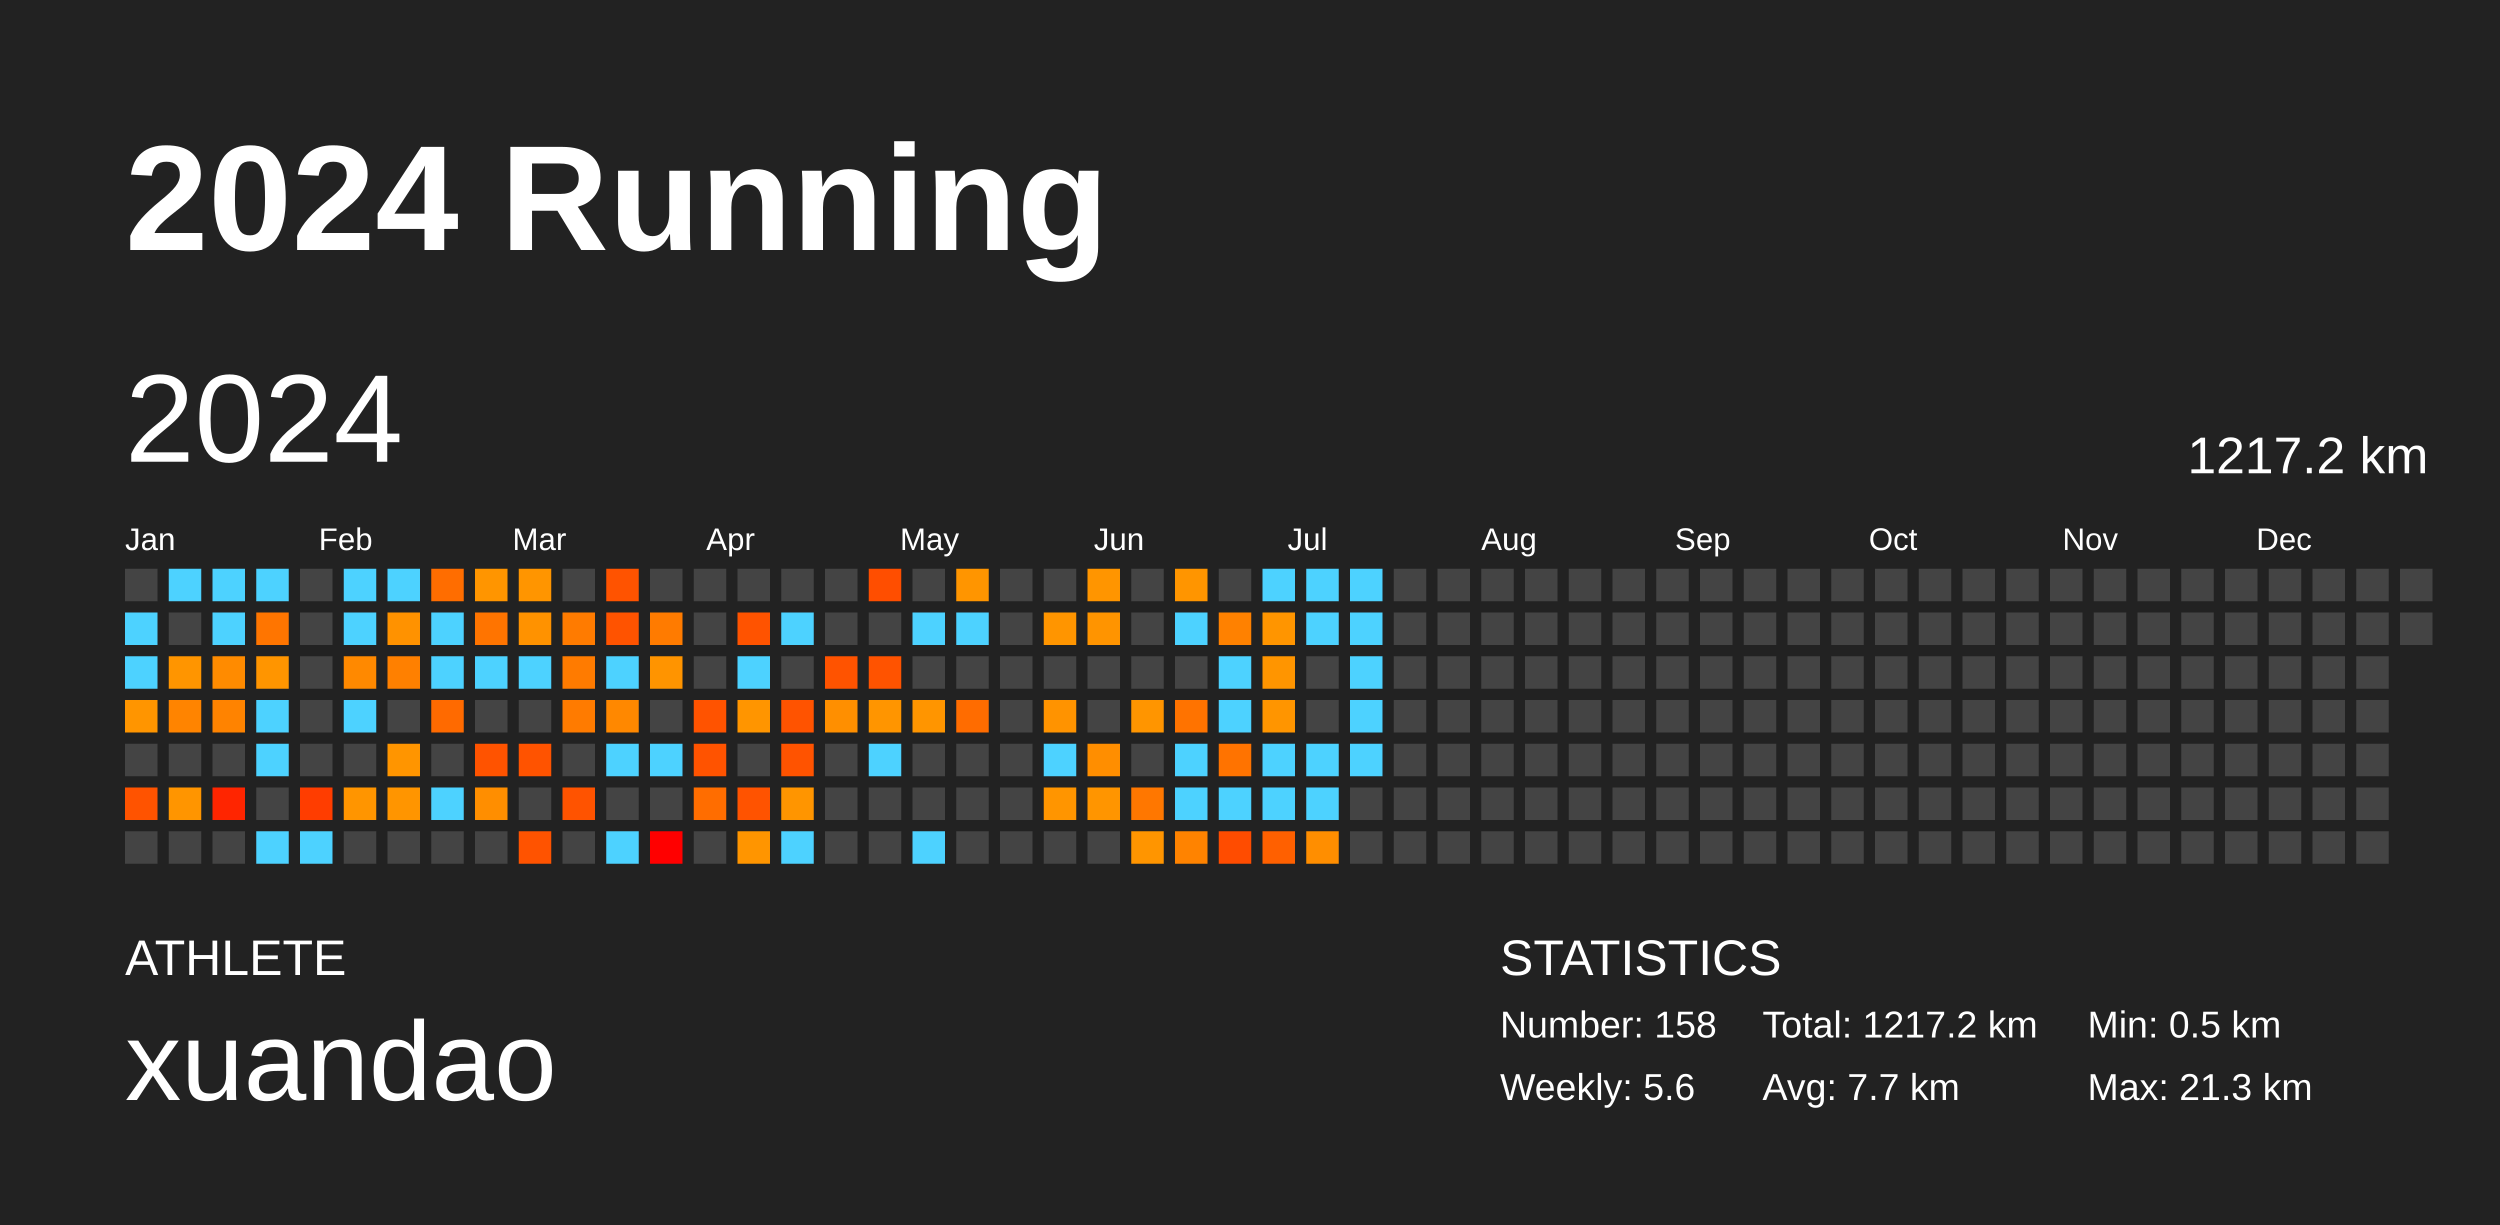
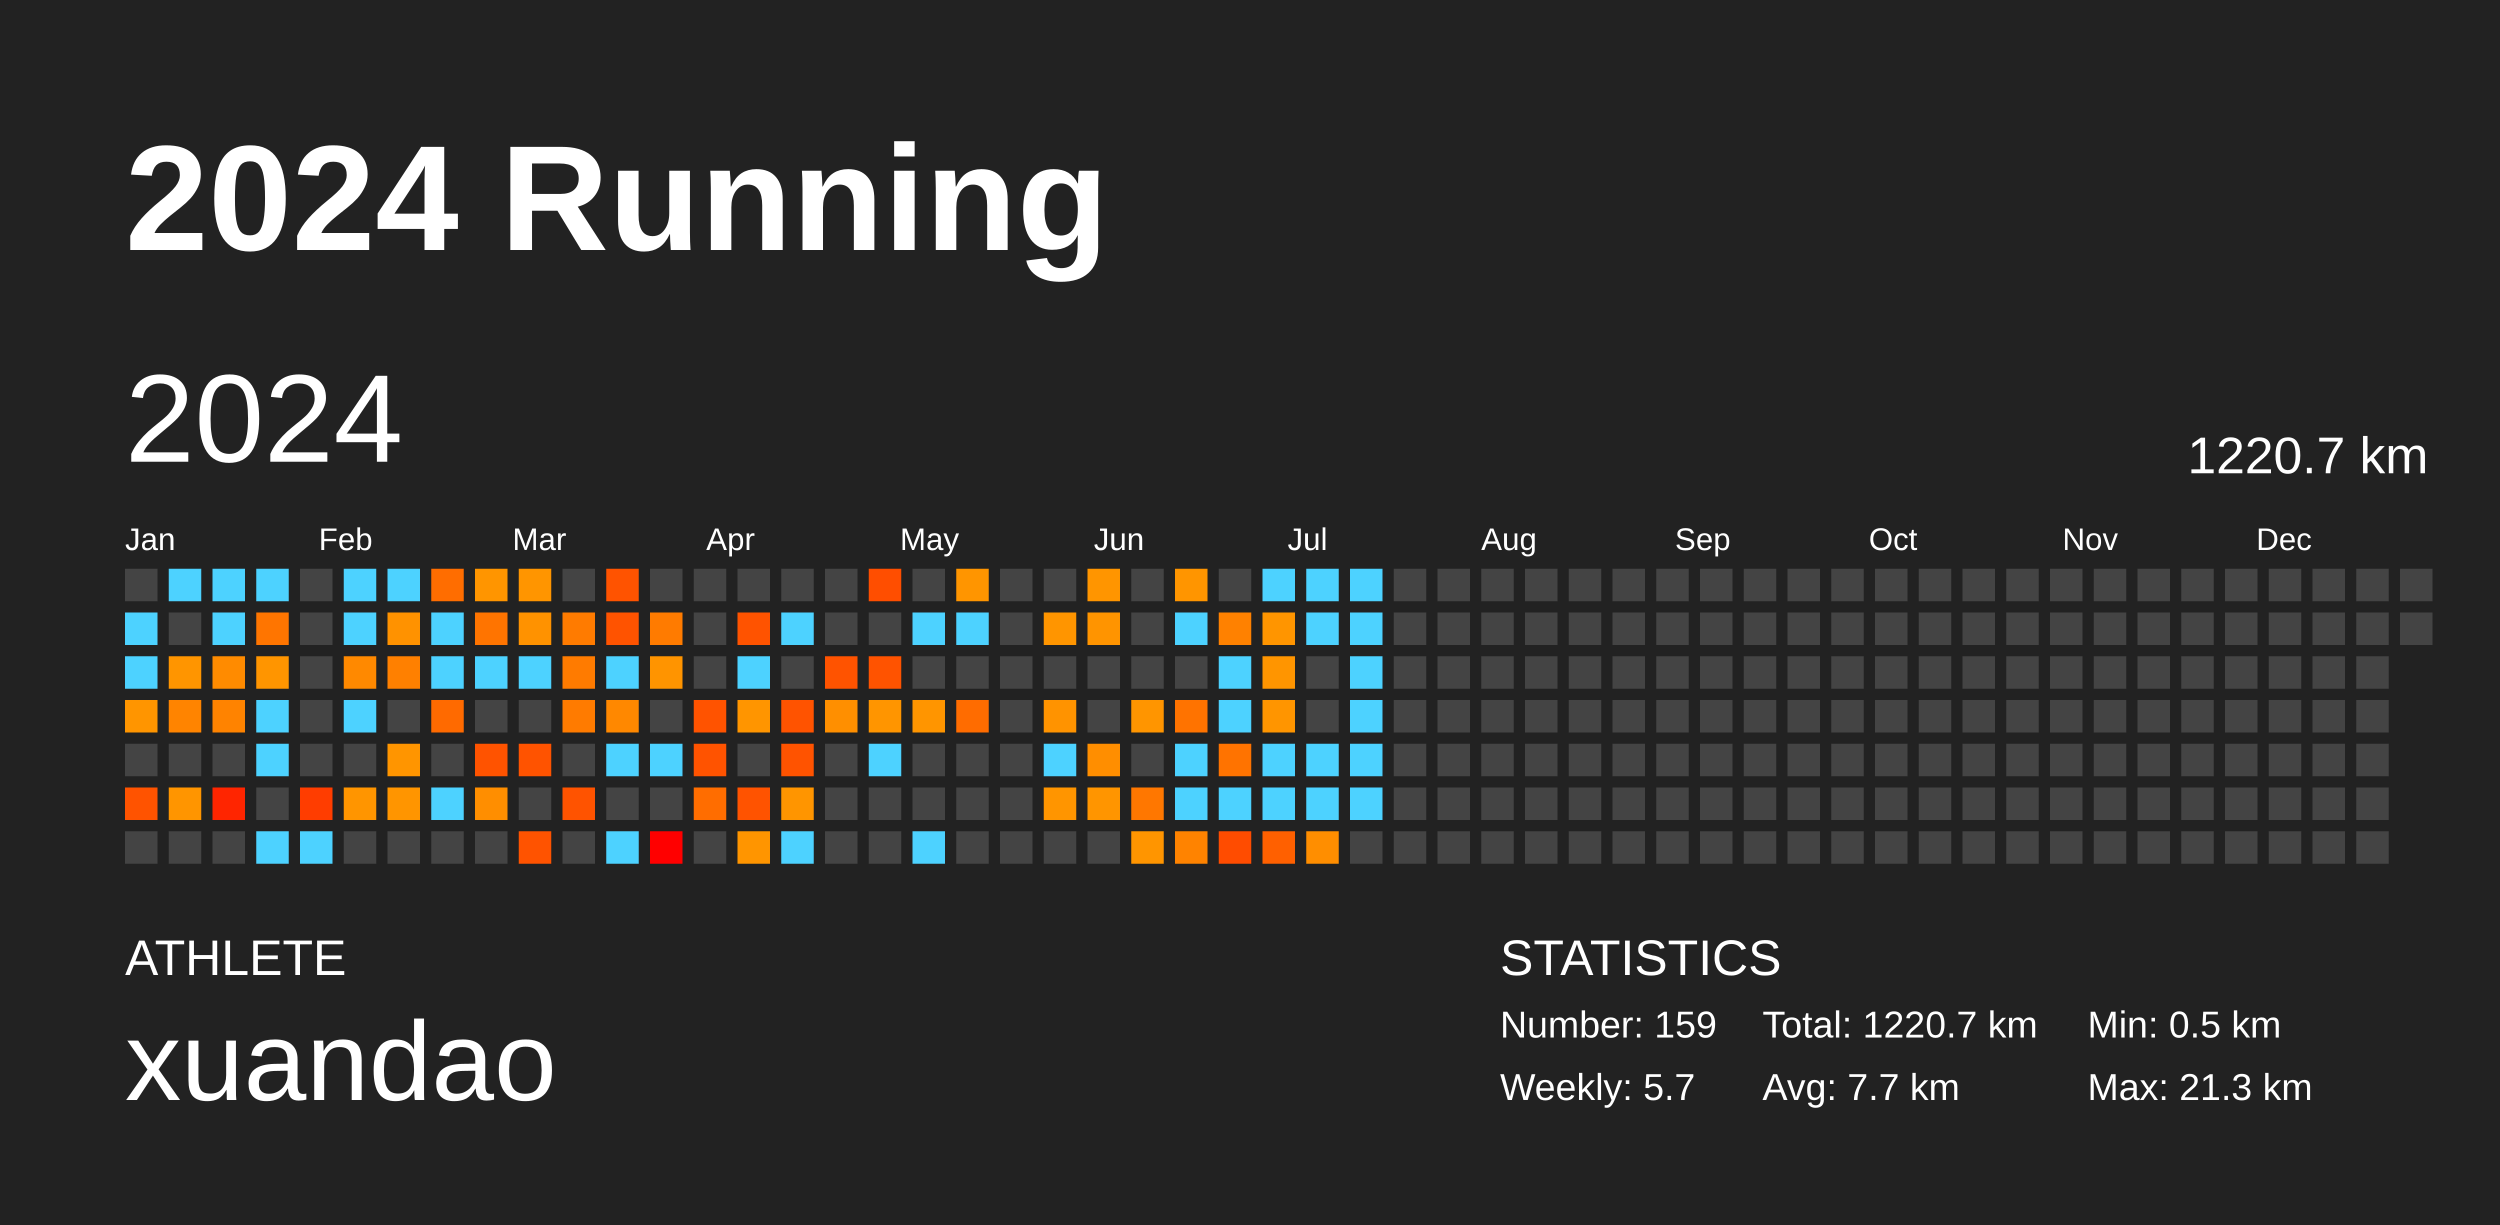
<svg xmlns="http://www.w3.org/2000/svg" baseProfile="full" height="98mm" version="1.1" viewBox="0,0,200,98" width="200mm">
  <defs />
  <rect fill="#222222" height="98" width="200" x="0" y="0" />
  <text fill="#FFFFFF" style="font-size:12px; font-family:Arial; font-weight:bold;" x="10" y="20">2024 Running</text>
  <text fill="#FFFFFF" style="font-size:4px; font-family:Arial" x="10" y="78">ATHLETE</text>
  <text fill="#FFFFFF" style="font-size:9px; font-family:Arial" x="10" y="88">xuandao</text>
  <text fill="#FFFFFF" style="font-size:4px; font-family:Arial" x="120" y="78">STATISTICS</text>
-   <text fill="#FFFFFF" style="font-size:3px; font-family:Arial" x="120" y="83">Number: 158</text>
-   <text fill="#FFFFFF" style="font-size:3px; font-family:Arial" x="120" y="88">Weekly: 5.6</text>
-   <text fill="#FFFFFF" style="font-size:3px; font-family:Arial" x="141" y="83">Total: 1217.2 km</text>
+   <text fill="#FFFFFF" style="font-size:3px; font-family:Arial" x="120" y="83">Number: 159</text>
+   <text fill="#FFFFFF" style="font-size:3px; font-family:Arial" x="120" y="88">Weekly: 5.7</text>
+   <text fill="#FFFFFF" style="font-size:3px; font-family:Arial" x="141" y="83">Total: 1220.7 km</text>
  <text fill="#FFFFFF" style="font-size:3px; font-family:Arial" x="141" y="88">Avg: 7.7 km</text>
  <text fill="#FFFFFF" style="font-size:3px; font-family:Arial" x="167" y="83">Min: 0.5 km</text>
  <text fill="#FFFFFF" style="font-size:3px; font-family:Arial" x="167" y="88">Max: 21.3 km</text>
  <text dominant-baseline="hanging" fill="#FFFFFF" style="font-size:10.0px; font-family:Arial;" x="10" y="30">2024</text>
-   <text dominant-baseline="hanging" fill="#FFFFFF" style="font-size:4.125px; font-family:Arial;" x="175" y="35">1217.2 km</text>
+   <text dominant-baseline="hanging" fill="#FFFFFF" style="font-size:4.125px; font-family:Arial;" x="175" y="35">1220.7 km</text>
  <text fill="#FFFFFF" style="font-size:2.5px; font-family:Arial" x="10.0" y="44">Jan</text>
  <text fill="#FFFFFF" style="font-size:2.5px; font-family:Arial" x="25.5" y="44">Feb</text>
  <text fill="#FFFFFF" style="font-size:2.5px; font-family:Arial" x="41.0" y="44">Mar</text>
  <text fill="#FFFFFF" style="font-size:2.5px; font-family:Arial" x="56.5" y="44">Apr</text>
  <text fill="#FFFFFF" style="font-size:2.5px; font-family:Arial" x="72.0" y="44">May</text>
  <text fill="#FFFFFF" style="font-size:2.5px; font-family:Arial" x="87.5" y="44">Jun</text>
  <text fill="#FFFFFF" style="font-size:2.5px; font-family:Arial" x="103.0" y="44">Jul</text>
  <text fill="#FFFFFF" style="font-size:2.5px; font-family:Arial" x="118.5" y="44">Aug</text>
  <text fill="#FFFFFF" style="font-size:2.5px; font-family:Arial" x="134.0" y="44">Sep</text>
  <text fill="#FFFFFF" style="font-size:2.5px; font-family:Arial" x="149.5" y="44">Oct</text>
  <text fill="#FFFFFF" style="font-size:2.5px; font-family:Arial" x="165.0" y="44">Nov</text>
  <text fill="#FFFFFF" style="font-size:2.5px; font-family:Arial" x="180.5" y="44">Dec</text>
  <rect fill="#444444" height="2.6" width="2.6" x="10.0" y="45.5" />
  <rect fill="#4dd2ff" height="2.6" width="2.6" x="10.0" y="49.0" />
  <rect fill="#4dd2ff" height="2.6" width="2.6" x="10.0" y="52.5" />
  <rect fill="#ff9500" height="2.6" width="2.6" x="10.0" y="56.0" />
  <rect fill="#444444" height="2.6" width="2.6" x="10.0" y="59.5" />
  <rect fill="#ff5300" height="2.6" width="2.6" x="10.0" y="63.0" />
  <rect fill="#444444" height="2.6" width="2.6" x="10.0" y="66.5" />
  <rect fill="#4dd2ff" height="2.6" width="2.6" x="13.5" y="45.5" />
  <rect fill="#444444" height="2.6" width="2.6" x="13.5" y="49.0" />
  <rect fill="#ff9500" height="2.6" width="2.6" x="13.5" y="52.5" />
  <rect fill="#ff8400" height="2.6" width="2.6" x="13.5" y="56.0" />
  <rect fill="#444444" height="2.6" width="2.6" x="13.5" y="59.5" />
  <rect fill="#ff9500" height="2.6" width="2.6" x="13.5" y="63.0" />
  <rect fill="#444444" height="2.6" width="2.6" x="13.5" y="66.5" />
  <rect fill="#4dd2ff" height="2.6" width="2.6" x="17.0" y="45.5" />
  <rect fill="#4dd2ff" height="2.6" width="2.6" x="17.0" y="49.0" />
  <rect fill="#ff8b00" height="2.6" width="2.6" x="17.0" y="52.5" />
  <rect fill="#ff8300" height="2.6" width="2.6" x="17.0" y="56.0" />
  <rect fill="#444444" height="2.6" width="2.6" x="17.0" y="59.5" />
  <rect fill="#ff2500" height="2.6" width="2.6" x="17.0" y="63.0" />
  <rect fill="#444444" height="2.6" width="2.6" x="17.0" y="66.5" />
  <rect fill="#4dd2ff" height="2.6" width="2.6" x="20.5" y="45.5" />
  <rect fill="#ff7500" height="2.6" width="2.6" x="20.5" y="49.0" />
  <rect fill="#ff9500" height="2.6" width="2.6" x="20.5" y="52.5" />
  <rect fill="#4dd2ff" height="2.6" width="2.6" x="20.5" y="56.0" />
  <rect fill="#4dd2ff" height="2.6" width="2.6" x="20.5" y="59.5" />
  <rect fill="#444444" height="2.6" width="2.6" x="20.5" y="63.0" />
  <rect fill="#4dd2ff" height="2.6" width="2.6" x="20.5" y="66.5" />
  <rect fill="#444444" height="2.6" width="2.6" x="24.0" y="45.5" />
  <rect fill="#444444" height="2.6" width="2.6" x="24.0" y="49.0" />
  <rect fill="#444444" height="2.6" width="2.6" x="24.0" y="52.5" />
  <rect fill="#444444" height="2.6" width="2.6" x="24.0" y="56.0" />
  <rect fill="#444444" height="2.6" width="2.6" x="24.0" y="59.5" />
  <rect fill="#ff3d00" height="2.6" width="2.6" x="24.0" y="63.0" />
  <rect fill="#4dd2ff" height="2.6" width="2.6" x="24.0" y="66.5" />
  <rect fill="#4dd2ff" height="2.6" width="2.6" x="27.5" y="45.5" />
  <rect fill="#4dd2ff" height="2.6" width="2.6" x="27.5" y="49.0" />
  <rect fill="#ff8900" height="2.6" width="2.6" x="27.5" y="52.5" />
  <rect fill="#4dd2ff" height="2.6" width="2.6" x="27.5" y="56.0" />
  <rect fill="#444444" height="2.6" width="2.6" x="27.5" y="59.5" />
  <rect fill="#ff9500" height="2.6" width="2.6" x="27.5" y="63.0" />
  <rect fill="#444444" height="2.6" width="2.6" x="27.5" y="66.5" />
  <rect fill="#4dd2ff" height="2.6" width="2.6" x="31.0" y="45.5" />
  <rect fill="#ff9200" height="2.6" width="2.6" x="31.0" y="49.0" />
  <rect fill="#ff8000" height="2.6" width="2.6" x="31.0" y="52.5" />
  <rect fill="#444444" height="2.6" width="2.6" x="31.0" y="56.0" />
  <rect fill="#ff9500" height="2.6" width="2.6" x="31.0" y="59.5" />
  <rect fill="#ff9500" height="2.6" width="2.6" x="31.0" y="63.0" />
  <rect fill="#444444" height="2.6" width="2.6" x="31.0" y="66.5" />
  <rect fill="#ff6d00" height="2.6" width="2.6" x="34.5" y="45.5" />
  <rect fill="#4dd2ff" height="2.6" width="2.6" x="34.5" y="49.0" />
  <rect fill="#4dd2ff" height="2.6" width="2.6" x="34.5" y="52.5" />
  <rect fill="#ff6a00" height="2.6" width="2.6" x="34.5" y="56.0" />
  <rect fill="#444444" height="2.6" width="2.6" x="34.5" y="59.5" />
  <rect fill="#4dd2ff" height="2.6" width="2.6" x="34.5" y="63.0" />
  <rect fill="#444444" height="2.6" width="2.6" x="34.5" y="66.5" />
  <rect fill="#ff9500" height="2.6" width="2.6" x="38.0" y="45.5" />
  <rect fill="#ff7400" height="2.6" width="2.6" x="38.0" y="49.0" />
  <rect fill="#4dd2ff" height="2.6" width="2.6" x="38.0" y="52.5" />
  <rect fill="#444444" height="2.6" width="2.6" x="38.0" y="56.0" />
  <rect fill="#ff5300" height="2.6" width="2.6" x="38.0" y="59.5" />
  <rect fill="#ff8e00" height="2.6" width="2.6" x="38.0" y="63.0" />
  <rect fill="#444444" height="2.6" width="2.6" x="38.0" y="66.5" />
  <rect fill="#ff9500" height="2.6" width="2.6" x="41.5" y="45.5" />
  <rect fill="#ff9200" height="2.6" width="2.6" x="41.5" y="49.0" />
  <rect fill="#4dd2ff" height="2.6" width="2.6" x="41.5" y="52.5" />
  <rect fill="#444444" height="2.6" width="2.6" x="41.5" y="56.0" />
  <rect fill="#ff5300" height="2.6" width="2.6" x="41.5" y="59.5" />
  <rect fill="#444444" height="2.6" width="2.6" x="41.5" y="63.0" />
  <rect fill="#ff5300" height="2.6" width="2.6" x="41.5" y="66.5" />
  <rect fill="#444444" height="2.6" width="2.6" x="45.0" y="45.5" />
  <rect fill="#ff7b00" height="2.6" width="2.6" x="45.0" y="49.0" />
  <rect fill="#ff7b00" height="2.6" width="2.6" x="45.0" y="52.5" />
  <rect fill="#ff7b00" height="2.6" width="2.6" x="45.0" y="56.0" />
  <rect fill="#444444" height="2.6" width="2.6" x="45.0" y="59.5" />
  <rect fill="#ff5300" height="2.6" width="2.6" x="45.0" y="63.0" />
  <rect fill="#444444" height="2.6" width="2.6" x="45.0" y="66.5" />
  <rect fill="#ff5300" height="2.6" width="2.6" x="48.5" y="45.5" />
  <rect fill="#ff5300" height="2.6" width="2.6" x="48.5" y="49.0" />
  <rect fill="#4dd2ff" height="2.6" width="2.6" x="48.5" y="52.5" />
  <rect fill="#ff8800" height="2.6" width="2.6" x="48.5" y="56.0" />
  <rect fill="#4dd2ff" height="2.6" width="2.6" x="48.5" y="59.5" />
  <rect fill="#444444" height="2.6" width="2.6" x="48.5" y="63.0" />
  <rect fill="#4dd2ff" height="2.6" width="2.6" x="48.5" y="66.5" />
  <rect fill="#444444" height="2.6" width="2.6" x="52.0" y="45.5" />
  <rect fill="#ff7b00" height="2.6" width="2.6" x="52.0" y="49.0" />
  <rect fill="#ff9400" height="2.6" width="2.6" x="52.0" y="52.5" />
  <rect fill="#444444" height="2.6" width="2.6" x="52.0" y="56.0" />
  <rect fill="#4dd2ff" height="2.6" width="2.6" x="52.0" y="59.5" />
  <rect fill="#444444" height="2.6" width="2.6" x="52.0" y="63.0" />
  <rect fill="red" height="2.6" width="2.6" x="52.0" y="66.5" />
  <rect fill="#444444" height="2.6" width="2.6" x="55.5" y="45.5" />
  <rect fill="#444444" height="2.6" width="2.6" x="55.5" y="49.0" />
  <rect fill="#444444" height="2.6" width="2.6" x="55.5" y="52.5" />
  <rect fill="#ff5300" height="2.6" width="2.6" x="55.5" y="56.0" />
  <rect fill="#ff5300" height="2.6" width="2.6" x="55.5" y="59.5" />
  <rect fill="#ff6d00" height="2.6" width="2.6" x="55.5" y="63.0" />
  <rect fill="#444444" height="2.6" width="2.6" x="55.5" y="66.5" />
  <rect fill="#444444" height="2.6" width="2.6" x="59.0" y="45.5" />
  <rect fill="#ff5300" height="2.6" width="2.6" x="59.0" y="49.0" />
  <rect fill="#4dd2ff" height="2.6" width="2.6" x="59.0" y="52.5" />
  <rect fill="#ff9500" height="2.6" width="2.6" x="59.0" y="56.0" />
  <rect fill="#444444" height="2.6" width="2.6" x="59.0" y="59.5" />
  <rect fill="#ff5300" height="2.6" width="2.6" x="59.0" y="63.0" />
  <rect fill="#ff9500" height="2.6" width="2.6" x="59.0" y="66.5" />
  <rect fill="#444444" height="2.6" width="2.6" x="62.5" y="45.5" />
  <rect fill="#4dd2ff" height="2.6" width="2.6" x="62.5" y="49.0" />
  <rect fill="#444444" height="2.6" width="2.6" x="62.5" y="52.5" />
  <rect fill="#ff5300" height="2.6" width="2.6" x="62.5" y="56.0" />
  <rect fill="#ff5300" height="2.6" width="2.6" x="62.5" y="59.5" />
  <rect fill="#ff9500" height="2.6" width="2.6" x="62.5" y="63.0" />
  <rect fill="#4dd2ff" height="2.6" width="2.6" x="62.5" y="66.5" />
  <rect fill="#444444" height="2.6" width="2.6" x="66.0" y="45.5" />
  <rect fill="#444444" height="2.6" width="2.6" x="66.0" y="49.0" />
  <rect fill="#ff5300" height="2.6" width="2.6" x="66.0" y="52.5" />
  <rect fill="#ff8f00" height="2.6" width="2.6" x="66.0" y="56.0" />
  <rect fill="#444444" height="2.6" width="2.6" x="66.0" y="59.5" />
  <rect fill="#444444" height="2.6" width="2.6" x="66.0" y="63.0" />
  <rect fill="#444444" height="2.6" width="2.6" x="66.0" y="66.5" />
  <rect fill="#ff4e00" height="2.6" width="2.6" x="69.5" y="45.5" />
  <rect fill="#444444" height="2.6" width="2.6" x="69.5" y="49.0" />
  <rect fill="#ff5300" height="2.6" width="2.6" x="69.5" y="52.5" />
  <rect fill="#ff9500" height="2.6" width="2.6" x="69.5" y="56.0" />
  <rect fill="#4dd2ff" height="2.6" width="2.6" x="69.5" y="59.5" />
  <rect fill="#444444" height="2.6" width="2.6" x="69.5" y="63.0" />
  <rect fill="#444444" height="2.6" width="2.6" x="69.5" y="66.5" />
  <rect fill="#444444" height="2.6" width="2.6" x="73.0" y="45.5" />
  <rect fill="#4dd2ff" height="2.6" width="2.6" x="73.0" y="49.0" />
  <rect fill="#444444" height="2.6" width="2.6" x="73.0" y="52.5" />
  <rect fill="#ff9500" height="2.6" width="2.6" x="73.0" y="56.0" />
  <rect fill="#444444" height="2.6" width="2.6" x="73.0" y="59.5" />
  <rect fill="#444444" height="2.6" width="2.6" x="73.0" y="63.0" />
  <rect fill="#4dd2ff" height="2.6" width="2.6" x="73.0" y="66.5" />
  <rect fill="#ff9500" height="2.6" width="2.6" x="76.5" y="45.5" />
  <rect fill="#4dd2ff" height="2.6" width="2.6" x="76.5" y="49.0" />
  <rect fill="#444444" height="2.6" width="2.6" x="76.5" y="52.5" />
  <rect fill="#ff6c00" height="2.6" width="2.6" x="76.5" y="56.0" />
  <rect fill="#444444" height="2.6" width="2.6" x="76.5" y="59.5" />
  <rect fill="#444444" height="2.6" width="2.6" x="76.5" y="63.0" />
  <rect fill="#444444" height="2.6" width="2.6" x="76.5" y="66.5" />
  <rect fill="#444444" height="2.6" width="2.6" x="80.0" y="45.5" />
  <rect fill="#444444" height="2.6" width="2.6" x="80.0" y="49.0" />
  <rect fill="#444444" height="2.6" width="2.6" x="80.0" y="52.5" />
  <rect fill="#444444" height="2.6" width="2.6" x="80.0" y="56.0" />
  <rect fill="#444444" height="2.6" width="2.6" x="80.0" y="59.5" />
  <rect fill="#444444" height="2.6" width="2.6" x="80.0" y="63.0" />
  <rect fill="#444444" height="2.6" width="2.6" x="80.0" y="66.5" />
  <rect fill="#444444" height="2.6" width="2.6" x="83.5" y="45.5" />
  <rect fill="#ff9500" height="2.6" width="2.6" x="83.5" y="49.0" />
  <rect fill="#444444" height="2.6" width="2.6" x="83.5" y="52.5" />
  <rect fill="#ff9300" height="2.6" width="2.6" x="83.5" y="56.0" />
  <rect fill="#4dd2ff" height="2.6" width="2.6" x="83.5" y="59.5" />
  <rect fill="#ff9500" height="2.6" width="2.6" x="83.5" y="63.0" />
  <rect fill="#444444" height="2.6" width="2.6" x="83.5" y="66.5" />
  <rect fill="#ff9500" height="2.6" width="2.6" x="87.0" y="45.5" />
  <rect fill="#ff9400" height="2.6" width="2.6" x="87.0" y="49.0" />
  <rect fill="#444444" height="2.6" width="2.6" x="87.0" y="52.5" />
  <rect fill="#444444" height="2.6" width="2.6" x="87.0" y="56.0" />
  <rect fill="#ff8e00" height="2.6" width="2.6" x="87.0" y="59.5" />
  <rect fill="#ff9500" height="2.6" width="2.6" x="87.0" y="63.0" />
  <rect fill="#444444" height="2.6" width="2.6" x="87.0" y="66.5" />
  <rect fill="#444444" height="2.6" width="2.6" x="90.5" y="45.5" />
  <rect fill="#444444" height="2.6" width="2.6" x="90.5" y="49.0" />
  <rect fill="#444444" height="2.6" width="2.6" x="90.5" y="52.5" />
  <rect fill="#ff9500" height="2.6" width="2.6" x="90.5" y="56.0" />
  <rect fill="#444444" height="2.6" width="2.6" x="90.5" y="59.5" />
  <rect fill="#ff7700" height="2.6" width="2.6" x="90.5" y="63.0" />
  <rect fill="#ff9500" height="2.6" width="2.6" x="90.5" y="66.5" />
  <rect fill="#ff9500" height="2.6" width="2.6" x="94.0" y="45.5" />
  <rect fill="#4dd2ff" height="2.6" width="2.6" x="94.0" y="49.0" />
  <rect fill="#444444" height="2.6" width="2.6" x="94.0" y="52.5" />
  <rect fill="#ff7300" height="2.6" width="2.6" x="94.0" y="56.0" />
  <rect fill="#4dd2ff" height="2.6" width="2.6" x="94.0" y="59.5" />
  <rect fill="#4dd2ff" height="2.6" width="2.6" x="94.0" y="63.0" />
  <rect fill="#ff8300" height="2.6" width="2.6" x="94.0" y="66.5" />
  <rect fill="#444444" height="2.6" width="2.6" x="97.5" y="45.5" />
  <rect fill="#ff8100" height="2.6" width="2.6" x="97.5" y="49.0" />
  <rect fill="#4dd2ff" height="2.6" width="2.6" x="97.5" y="52.5" />
  <rect fill="#4dd2ff" height="2.6" width="2.6" x="97.5" y="56.0" />
  <rect fill="#ff7300" height="2.6" width="2.6" x="97.5" y="59.5" />
  <rect fill="#4dd2ff" height="2.6" width="2.6" x="97.5" y="63.0" />
  <rect fill="#ff4c00" height="2.6" width="2.6" x="97.5" y="66.5" />
  <rect fill="#4dd2ff" height="2.6" width="2.6" x="101.0" y="45.5" />
  <rect fill="#ff9500" height="2.6" width="2.6" x="101.0" y="49.0" />
  <rect fill="#ff9500" height="2.6" width="2.6" x="101.0" y="52.5" />
  <rect fill="#ff9500" height="2.6" width="2.6" x="101.0" y="56.0" />
  <rect fill="#4dd2ff" height="2.6" width="2.6" x="101.0" y="59.5" />
  <rect fill="#4dd2ff" height="2.6" width="2.6" x="101.0" y="63.0" />
  <rect fill="#ff6000" height="2.6" width="2.6" x="101.0" y="66.5" />
  <rect fill="#4dd2ff" height="2.6" width="2.6" x="104.5" y="45.5" />
  <rect fill="#4dd2ff" height="2.6" width="2.6" x="104.5" y="49.0" />
  <rect fill="#444444" height="2.6" width="2.6" x="104.5" y="52.5" />
  <rect fill="#444444" height="2.6" width="2.6" x="104.5" y="56.0" />
  <rect fill="#4dd2ff" height="2.6" width="2.6" x="104.5" y="59.5" />
  <rect fill="#4dd2ff" height="2.6" width="2.6" x="104.5" y="63.0" />
  <rect fill="#ff8e00" height="2.6" width="2.6" x="104.5" y="66.5" />
  <rect fill="#4dd2ff" height="2.6" width="2.6" x="108.0" y="45.5" />
  <rect fill="#4dd2ff" height="2.6" width="2.6" x="108.0" y="49.0" />
  <rect fill="#4dd2ff" height="2.6" width="2.6" x="108.0" y="52.5" />
  <rect fill="#4dd2ff" height="2.6" width="2.6" x="108.0" y="56.0" />
  <rect fill="#4dd2ff" height="2.6" width="2.6" x="108.0" y="59.5" />
-   <rect fill="#444444" height="2.6" width="2.6" x="108.0" y="63.0" />
+   <rect fill="#4dd2ff" height="2.6" width="2.6" x="108.0" y="63.0" />
  <rect fill="#444444" height="2.6" width="2.6" x="108.0" y="66.5" />
  <rect fill="#444444" height="2.6" width="2.6" x="111.5" y="45.5" />
  <rect fill="#444444" height="2.6" width="2.6" x="111.5" y="49.0" />
  <rect fill="#444444" height="2.6" width="2.6" x="111.5" y="52.5" />
  <rect fill="#444444" height="2.6" width="2.6" x="111.5" y="56.0" />
  <rect fill="#444444" height="2.6" width="2.6" x="111.5" y="59.5" />
  <rect fill="#444444" height="2.6" width="2.6" x="111.5" y="63.0" />
  <rect fill="#444444" height="2.6" width="2.6" x="111.5" y="66.5" />
  <rect fill="#444444" height="2.6" width="2.6" x="115.0" y="45.5" />
  <rect fill="#444444" height="2.6" width="2.6" x="115.0" y="49.0" />
  <rect fill="#444444" height="2.6" width="2.6" x="115.0" y="52.5" />
  <rect fill="#444444" height="2.6" width="2.6" x="115.0" y="56.0" />
  <rect fill="#444444" height="2.6" width="2.6" x="115.0" y="59.5" />
  <rect fill="#444444" height="2.6" width="2.6" x="115.0" y="63.0" />
  <rect fill="#444444" height="2.6" width="2.6" x="115.0" y="66.5" />
  <rect fill="#444444" height="2.6" width="2.6" x="118.5" y="45.5" />
  <rect fill="#444444" height="2.6" width="2.6" x="118.5" y="49.0" />
  <rect fill="#444444" height="2.6" width="2.6" x="118.5" y="52.5" />
  <rect fill="#444444" height="2.6" width="2.6" x="118.5" y="56.0" />
  <rect fill="#444444" height="2.6" width="2.6" x="118.5" y="59.5" />
  <rect fill="#444444" height="2.6" width="2.6" x="118.5" y="63.0" />
  <rect fill="#444444" height="2.6" width="2.6" x="118.5" y="66.5" />
  <rect fill="#444444" height="2.6" width="2.6" x="122.0" y="45.5" />
  <rect fill="#444444" height="2.6" width="2.6" x="122.0" y="49.0" />
  <rect fill="#444444" height="2.6" width="2.6" x="122.0" y="52.5" />
  <rect fill="#444444" height="2.6" width="2.6" x="122.0" y="56.0" />
  <rect fill="#444444" height="2.6" width="2.6" x="122.0" y="59.5" />
  <rect fill="#444444" height="2.6" width="2.6" x="122.0" y="63.0" />
  <rect fill="#444444" height="2.6" width="2.6" x="122.0" y="66.5" />
  <rect fill="#444444" height="2.6" width="2.6" x="125.5" y="45.5" />
  <rect fill="#444444" height="2.6" width="2.6" x="125.5" y="49.0" />
  <rect fill="#444444" height="2.6" width="2.6" x="125.5" y="52.5" />
  <rect fill="#444444" height="2.6" width="2.6" x="125.5" y="56.0" />
  <rect fill="#444444" height="2.6" width="2.6" x="125.5" y="59.5" />
  <rect fill="#444444" height="2.6" width="2.6" x="125.5" y="63.0" />
  <rect fill="#444444" height="2.6" width="2.6" x="125.5" y="66.5" />
  <rect fill="#444444" height="2.6" width="2.6" x="129.0" y="45.5" />
  <rect fill="#444444" height="2.6" width="2.6" x="129.0" y="49.0" />
  <rect fill="#444444" height="2.6" width="2.6" x="129.0" y="52.5" />
  <rect fill="#444444" height="2.6" width="2.6" x="129.0" y="56.0" />
  <rect fill="#444444" height="2.6" width="2.6" x="129.0" y="59.5" />
  <rect fill="#444444" height="2.6" width="2.6" x="129.0" y="63.0" />
  <rect fill="#444444" height="2.6" width="2.6" x="129.0" y="66.5" />
  <rect fill="#444444" height="2.6" width="2.6" x="132.5" y="45.5" />
  <rect fill="#444444" height="2.6" width="2.6" x="132.5" y="49.0" />
  <rect fill="#444444" height="2.6" width="2.6" x="132.5" y="52.5" />
  <rect fill="#444444" height="2.6" width="2.6" x="132.5" y="56.0" />
  <rect fill="#444444" height="2.6" width="2.6" x="132.5" y="59.5" />
  <rect fill="#444444" height="2.6" width="2.6" x="132.5" y="63.0" />
  <rect fill="#444444" height="2.6" width="2.6" x="132.5" y="66.5" />
  <rect fill="#444444" height="2.6" width="2.6" x="136.0" y="45.5" />
  <rect fill="#444444" height="2.6" width="2.6" x="136.0" y="49.0" />
  <rect fill="#444444" height="2.6" width="2.6" x="136.0" y="52.5" />
  <rect fill="#444444" height="2.6" width="2.6" x="136.0" y="56.0" />
  <rect fill="#444444" height="2.6" width="2.6" x="136.0" y="59.5" />
  <rect fill="#444444" height="2.6" width="2.6" x="136.0" y="63.0" />
  <rect fill="#444444" height="2.6" width="2.6" x="136.0" y="66.5" />
  <rect fill="#444444" height="2.6" width="2.6" x="139.5" y="45.5" />
  <rect fill="#444444" height="2.6" width="2.6" x="139.5" y="49.0" />
  <rect fill="#444444" height="2.6" width="2.6" x="139.5" y="52.5" />
  <rect fill="#444444" height="2.6" width="2.6" x="139.5" y="56.0" />
  <rect fill="#444444" height="2.6" width="2.6" x="139.5" y="59.5" />
  <rect fill="#444444" height="2.6" width="2.6" x="139.5" y="63.0" />
  <rect fill="#444444" height="2.6" width="2.6" x="139.5" y="66.5" />
  <rect fill="#444444" height="2.6" width="2.6" x="143.0" y="45.5" />
  <rect fill="#444444" height="2.6" width="2.6" x="143.0" y="49.0" />
  <rect fill="#444444" height="2.6" width="2.6" x="143.0" y="52.5" />
  <rect fill="#444444" height="2.6" width="2.6" x="143.0" y="56.0" />
  <rect fill="#444444" height="2.6" width="2.6" x="143.0" y="59.5" />
  <rect fill="#444444" height="2.6" width="2.6" x="143.0" y="63.0" />
  <rect fill="#444444" height="2.6" width="2.6" x="143.0" y="66.5" />
  <rect fill="#444444" height="2.6" width="2.6" x="146.5" y="45.5" />
  <rect fill="#444444" height="2.6" width="2.6" x="146.5" y="49.0" />
  <rect fill="#444444" height="2.6" width="2.6" x="146.5" y="52.5" />
  <rect fill="#444444" height="2.6" width="2.6" x="146.5" y="56.0" />
  <rect fill="#444444" height="2.6" width="2.6" x="146.5" y="59.5" />
  <rect fill="#444444" height="2.6" width="2.6" x="146.5" y="63.0" />
  <rect fill="#444444" height="2.6" width="2.6" x="146.5" y="66.5" />
  <rect fill="#444444" height="2.6" width="2.6" x="150.0" y="45.5" />
  <rect fill="#444444" height="2.6" width="2.6" x="150.0" y="49.0" />
  <rect fill="#444444" height="2.6" width="2.6" x="150.0" y="52.5" />
  <rect fill="#444444" height="2.6" width="2.6" x="150.0" y="56.0" />
  <rect fill="#444444" height="2.6" width="2.6" x="150.0" y="59.5" />
  <rect fill="#444444" height="2.6" width="2.6" x="150.0" y="63.0" />
  <rect fill="#444444" height="2.6" width="2.6" x="150.0" y="66.5" />
  <rect fill="#444444" height="2.6" width="2.6" x="153.5" y="45.5" />
  <rect fill="#444444" height="2.6" width="2.6" x="153.5" y="49.0" />
  <rect fill="#444444" height="2.6" width="2.6" x="153.5" y="52.5" />
  <rect fill="#444444" height="2.6" width="2.6" x="153.5" y="56.0" />
  <rect fill="#444444" height="2.6" width="2.6" x="153.5" y="59.5" />
  <rect fill="#444444" height="2.6" width="2.6" x="153.5" y="63.0" />
  <rect fill="#444444" height="2.6" width="2.6" x="153.5" y="66.5" />
  <rect fill="#444444" height="2.6" width="2.6" x="157.0" y="45.5" />
  <rect fill="#444444" height="2.6" width="2.6" x="157.0" y="49.0" />
  <rect fill="#444444" height="2.6" width="2.6" x="157.0" y="52.5" />
  <rect fill="#444444" height="2.6" width="2.6" x="157.0" y="56.0" />
  <rect fill="#444444" height="2.6" width="2.6" x="157.0" y="59.5" />
  <rect fill="#444444" height="2.6" width="2.6" x="157.0" y="63.0" />
  <rect fill="#444444" height="2.6" width="2.6" x="157.0" y="66.5" />
  <rect fill="#444444" height="2.6" width="2.6" x="160.5" y="45.5" />
  <rect fill="#444444" height="2.6" width="2.6" x="160.5" y="49.0" />
  <rect fill="#444444" height="2.6" width="2.6" x="160.5" y="52.5" />
  <rect fill="#444444" height="2.6" width="2.6" x="160.5" y="56.0" />
  <rect fill="#444444" height="2.6" width="2.6" x="160.5" y="59.5" />
  <rect fill="#444444" height="2.6" width="2.6" x="160.5" y="63.0" />
  <rect fill="#444444" height="2.6" width="2.6" x="160.5" y="66.5" />
  <rect fill="#444444" height="2.6" width="2.6" x="164.0" y="45.5" />
  <rect fill="#444444" height="2.6" width="2.6" x="164.0" y="49.0" />
  <rect fill="#444444" height="2.6" width="2.6" x="164.0" y="52.5" />
  <rect fill="#444444" height="2.6" width="2.6" x="164.0" y="56.0" />
  <rect fill="#444444" height="2.6" width="2.6" x="164.0" y="59.5" />
  <rect fill="#444444" height="2.6" width="2.6" x="164.0" y="63.0" />
  <rect fill="#444444" height="2.6" width="2.6" x="164.0" y="66.5" />
  <rect fill="#444444" height="2.6" width="2.6" x="167.5" y="45.5" />
  <rect fill="#444444" height="2.6" width="2.6" x="167.5" y="49.0" />
  <rect fill="#444444" height="2.6" width="2.6" x="167.5" y="52.5" />
  <rect fill="#444444" height="2.6" width="2.6" x="167.5" y="56.0" />
  <rect fill="#444444" height="2.6" width="2.6" x="167.5" y="59.5" />
  <rect fill="#444444" height="2.6" width="2.6" x="167.5" y="63.0" />
  <rect fill="#444444" height="2.6" width="2.6" x="167.5" y="66.5" />
  <rect fill="#444444" height="2.6" width="2.6" x="171.0" y="45.5" />
  <rect fill="#444444" height="2.6" width="2.6" x="171.0" y="49.0" />
  <rect fill="#444444" height="2.6" width="2.6" x="171.0" y="52.5" />
  <rect fill="#444444" height="2.6" width="2.6" x="171.0" y="56.0" />
  <rect fill="#444444" height="2.6" width="2.6" x="171.0" y="59.5" />
  <rect fill="#444444" height="2.6" width="2.6" x="171.0" y="63.0" />
  <rect fill="#444444" height="2.6" width="2.6" x="171.0" y="66.5" />
  <rect fill="#444444" height="2.6" width="2.6" x="174.5" y="45.5" />
  <rect fill="#444444" height="2.6" width="2.6" x="174.5" y="49.0" />
  <rect fill="#444444" height="2.6" width="2.6" x="174.5" y="52.5" />
  <rect fill="#444444" height="2.6" width="2.6" x="174.5" y="56.0" />
  <rect fill="#444444" height="2.6" width="2.6" x="174.5" y="59.5" />
  <rect fill="#444444" height="2.6" width="2.6" x="174.5" y="63.0" />
  <rect fill="#444444" height="2.6" width="2.6" x="174.5" y="66.5" />
  <rect fill="#444444" height="2.6" width="2.6" x="178.0" y="45.5" />
  <rect fill="#444444" height="2.6" width="2.6" x="178.0" y="49.0" />
  <rect fill="#444444" height="2.6" width="2.6" x="178.0" y="52.5" />
  <rect fill="#444444" height="2.6" width="2.6" x="178.0" y="56.0" />
  <rect fill="#444444" height="2.6" width="2.6" x="178.0" y="59.5" />
  <rect fill="#444444" height="2.6" width="2.6" x="178.0" y="63.0" />
  <rect fill="#444444" height="2.6" width="2.6" x="178.0" y="66.5" />
  <rect fill="#444444" height="2.6" width="2.6" x="181.5" y="45.5" />
  <rect fill="#444444" height="2.6" width="2.6" x="181.5" y="49.0" />
  <rect fill="#444444" height="2.6" width="2.6" x="181.5" y="52.5" />
  <rect fill="#444444" height="2.6" width="2.6" x="181.5" y="56.0" />
  <rect fill="#444444" height="2.6" width="2.6" x="181.5" y="59.5" />
  <rect fill="#444444" height="2.6" width="2.6" x="181.5" y="63.0" />
  <rect fill="#444444" height="2.6" width="2.6" x="181.5" y="66.5" />
  <rect fill="#444444" height="2.6" width="2.6" x="185.0" y="45.5" />
  <rect fill="#444444" height="2.6" width="2.6" x="185.0" y="49.0" />
  <rect fill="#444444" height="2.6" width="2.6" x="185.0" y="52.5" />
  <rect fill="#444444" height="2.6" width="2.6" x="185.0" y="56.0" />
  <rect fill="#444444" height="2.6" width="2.6" x="185.0" y="59.5" />
  <rect fill="#444444" height="2.6" width="2.6" x="185.0" y="63.0" />
  <rect fill="#444444" height="2.6" width="2.6" x="185.0" y="66.5" />
  <rect fill="#444444" height="2.6" width="2.6" x="188.5" y="45.5" />
  <rect fill="#444444" height="2.6" width="2.6" x="188.5" y="49.0" />
  <rect fill="#444444" height="2.6" width="2.6" x="188.5" y="52.5" />
  <rect fill="#444444" height="2.6" width="2.6" x="188.5" y="56.0" />
  <rect fill="#444444" height="2.6" width="2.6" x="188.5" y="59.5" />
  <rect fill="#444444" height="2.6" width="2.6" x="188.5" y="63.0" />
  <rect fill="#444444" height="2.6" width="2.6" x="188.5" y="66.5" />
  <rect fill="#444444" height="2.6" width="2.6" x="192.0" y="45.5" />
  <rect fill="#444444" height="2.6" width="2.6" x="192.0" y="49.0" />
</svg>
